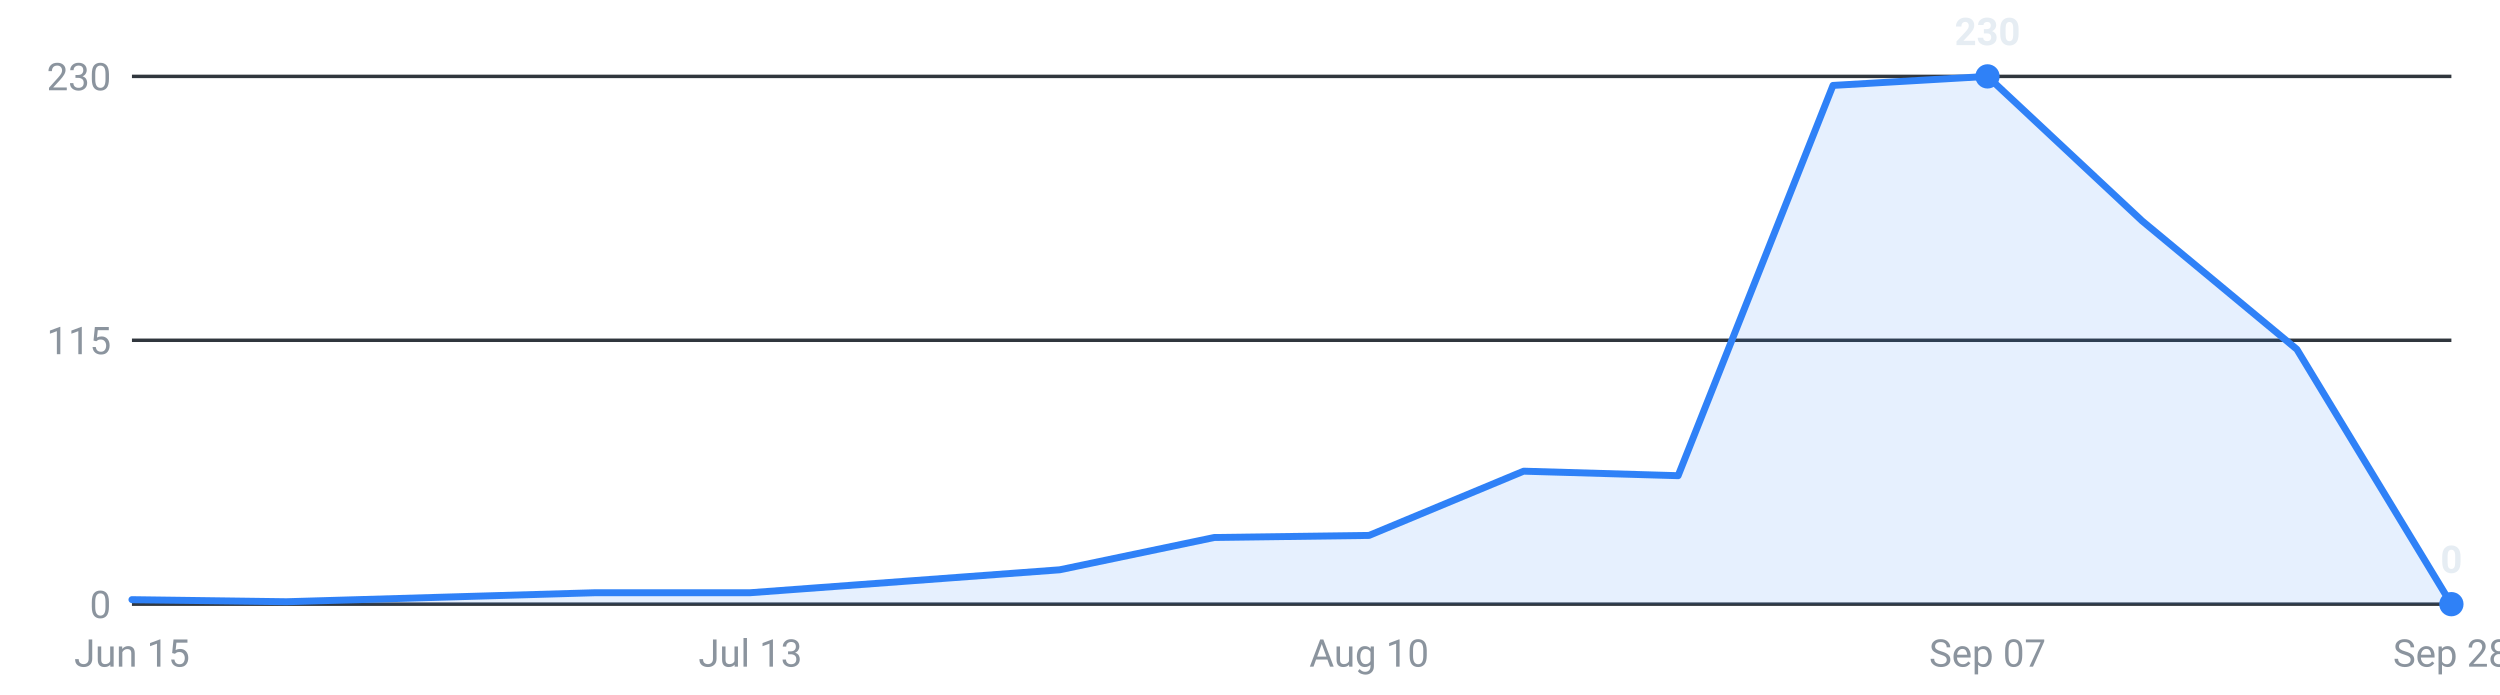
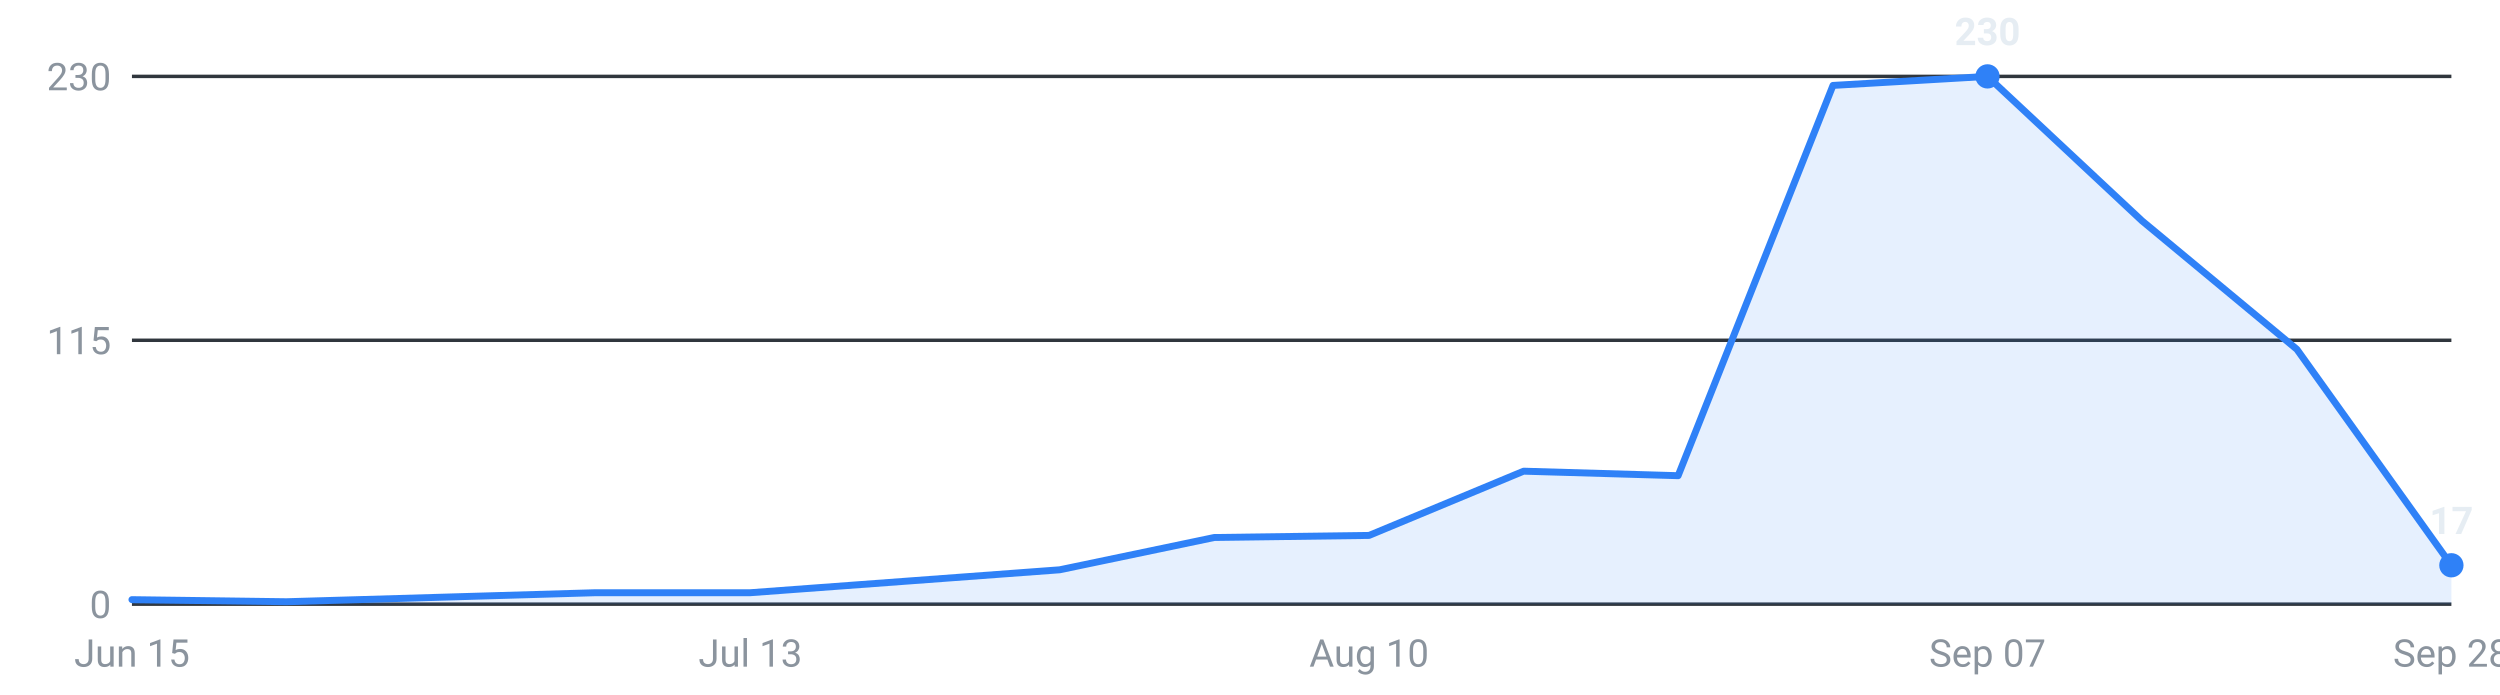
<svg xmlns="http://www.w3.org/2000/svg" viewBox="0 0 720 200" width="720" height="200" role="img" aria-label="Internships posted per week, last 16 weeks">
  <g font-family="-apple-system,Segoe UI,Roboto,sans-serif" font-size="11">
    <line x1="38" y1="174.0" x2="706" y2="174.0" stroke="#30363d" stroke-width="1" />
    <text x="32" y="178.0" text-anchor="end" fill="#8b949e">0</text>
    <line x1="38" y1="98.0" x2="706" y2="98.0" stroke="#30363d" stroke-width="1" />
    <text x="32" y="102.0" text-anchor="end" fill="#8b949e">115</text>
    <line x1="38" y1="22.0" x2="706" y2="22.0" stroke="#30363d" stroke-width="1" />
    <text x="32" y="26.0" text-anchor="end" fill="#8b949e">230</text>
-     <path d="M38.0,174 L38.0,172.7 L82.5,173.3 L127.1,172.0 L171.6,170.7 L216.1,170.7 L260.7,167.4 L305.2,164.1 L349.7,154.8 L394.3,154.2 L438.8,135.7 L483.3,137.0 L527.9,24.6 L572.4,22.0 L616.9,63.6 L661.5,100.6 L706.0,174.0 L706.0,174 Z" fill="#2f81f7" fill-opacity="0.12" />
-     <polyline points="38.0,172.7 82.5,173.3 127.1,172.0 171.6,170.7 216.1,170.7 260.7,167.4 305.2,164.1 349.7,154.8 394.3,154.2 438.8,135.7 483.3,137.0 527.9,24.6 572.4,22.0 616.9,63.6 661.5,100.6 706.0,174.0" fill="none" stroke="#2f81f7" stroke-width="2" stroke-linejoin="round" stroke-linecap="round" />
+     <path d="M38.0,174 L38.0,172.7 L82.5,173.3 L127.1,172.0 L171.6,170.7 L216.1,170.7 L260.7,167.4 L305.2,164.1 L349.7,154.8 L394.3,154.2 L438.8,135.7 L483.3,137.0 L527.9,24.6 L572.4,22.0 L616.9,63.6 L661.5,100.6 L706.0,162.8 L706.0,174 Z" fill="#2f81f7" fill-opacity="0.12" />
+     <polyline points="38.0,172.7 82.5,173.3 127.1,172.0 171.6,170.7 216.1,170.7 260.7,167.4 305.2,164.1 349.7,154.8 394.3,154.2 438.8,135.7 483.3,137.0 527.9,24.6 572.4,22.0 616.9,63.6 661.5,100.6 706.0,162.8" fill="none" stroke="#2f81f7" stroke-width="2" stroke-linejoin="round" stroke-linecap="round" />
    <circle cx="572.4" cy="22.0" r="3.5" fill="#2f81f7" />
    <text x="572.4" y="13.0" text-anchor="middle" fill="#e6edf3" font-weight="600">230</text>
-     <circle cx="706.0" cy="174.0" r="3.5" fill="#2f81f7" />
-     <text x="706.0" y="165.0" text-anchor="middle" fill="#e6edf3" font-weight="600">0</text>
+     <circle cx="706.0" cy="162.8" r="3.5" fill="#2f81f7" />
+     <text x="706.0" y="153.8" text-anchor="middle" fill="#e6edf3" font-weight="600">17</text>
    <text x="38.0" y="192" text-anchor="middle" fill="#8b949e">Jun 15</text>
    <text x="216.1" y="192" text-anchor="middle" fill="#8b949e">Jul 13</text>
    <text x="394.3" y="192" text-anchor="middle" fill="#8b949e">Aug 10</text>
    <text x="572.4" y="192" text-anchor="middle" fill="#8b949e">Sep 07</text>
    <text x="706.0" y="192" text-anchor="middle" fill="#8b949e">Sep 28</text>
  </g>
</svg>
